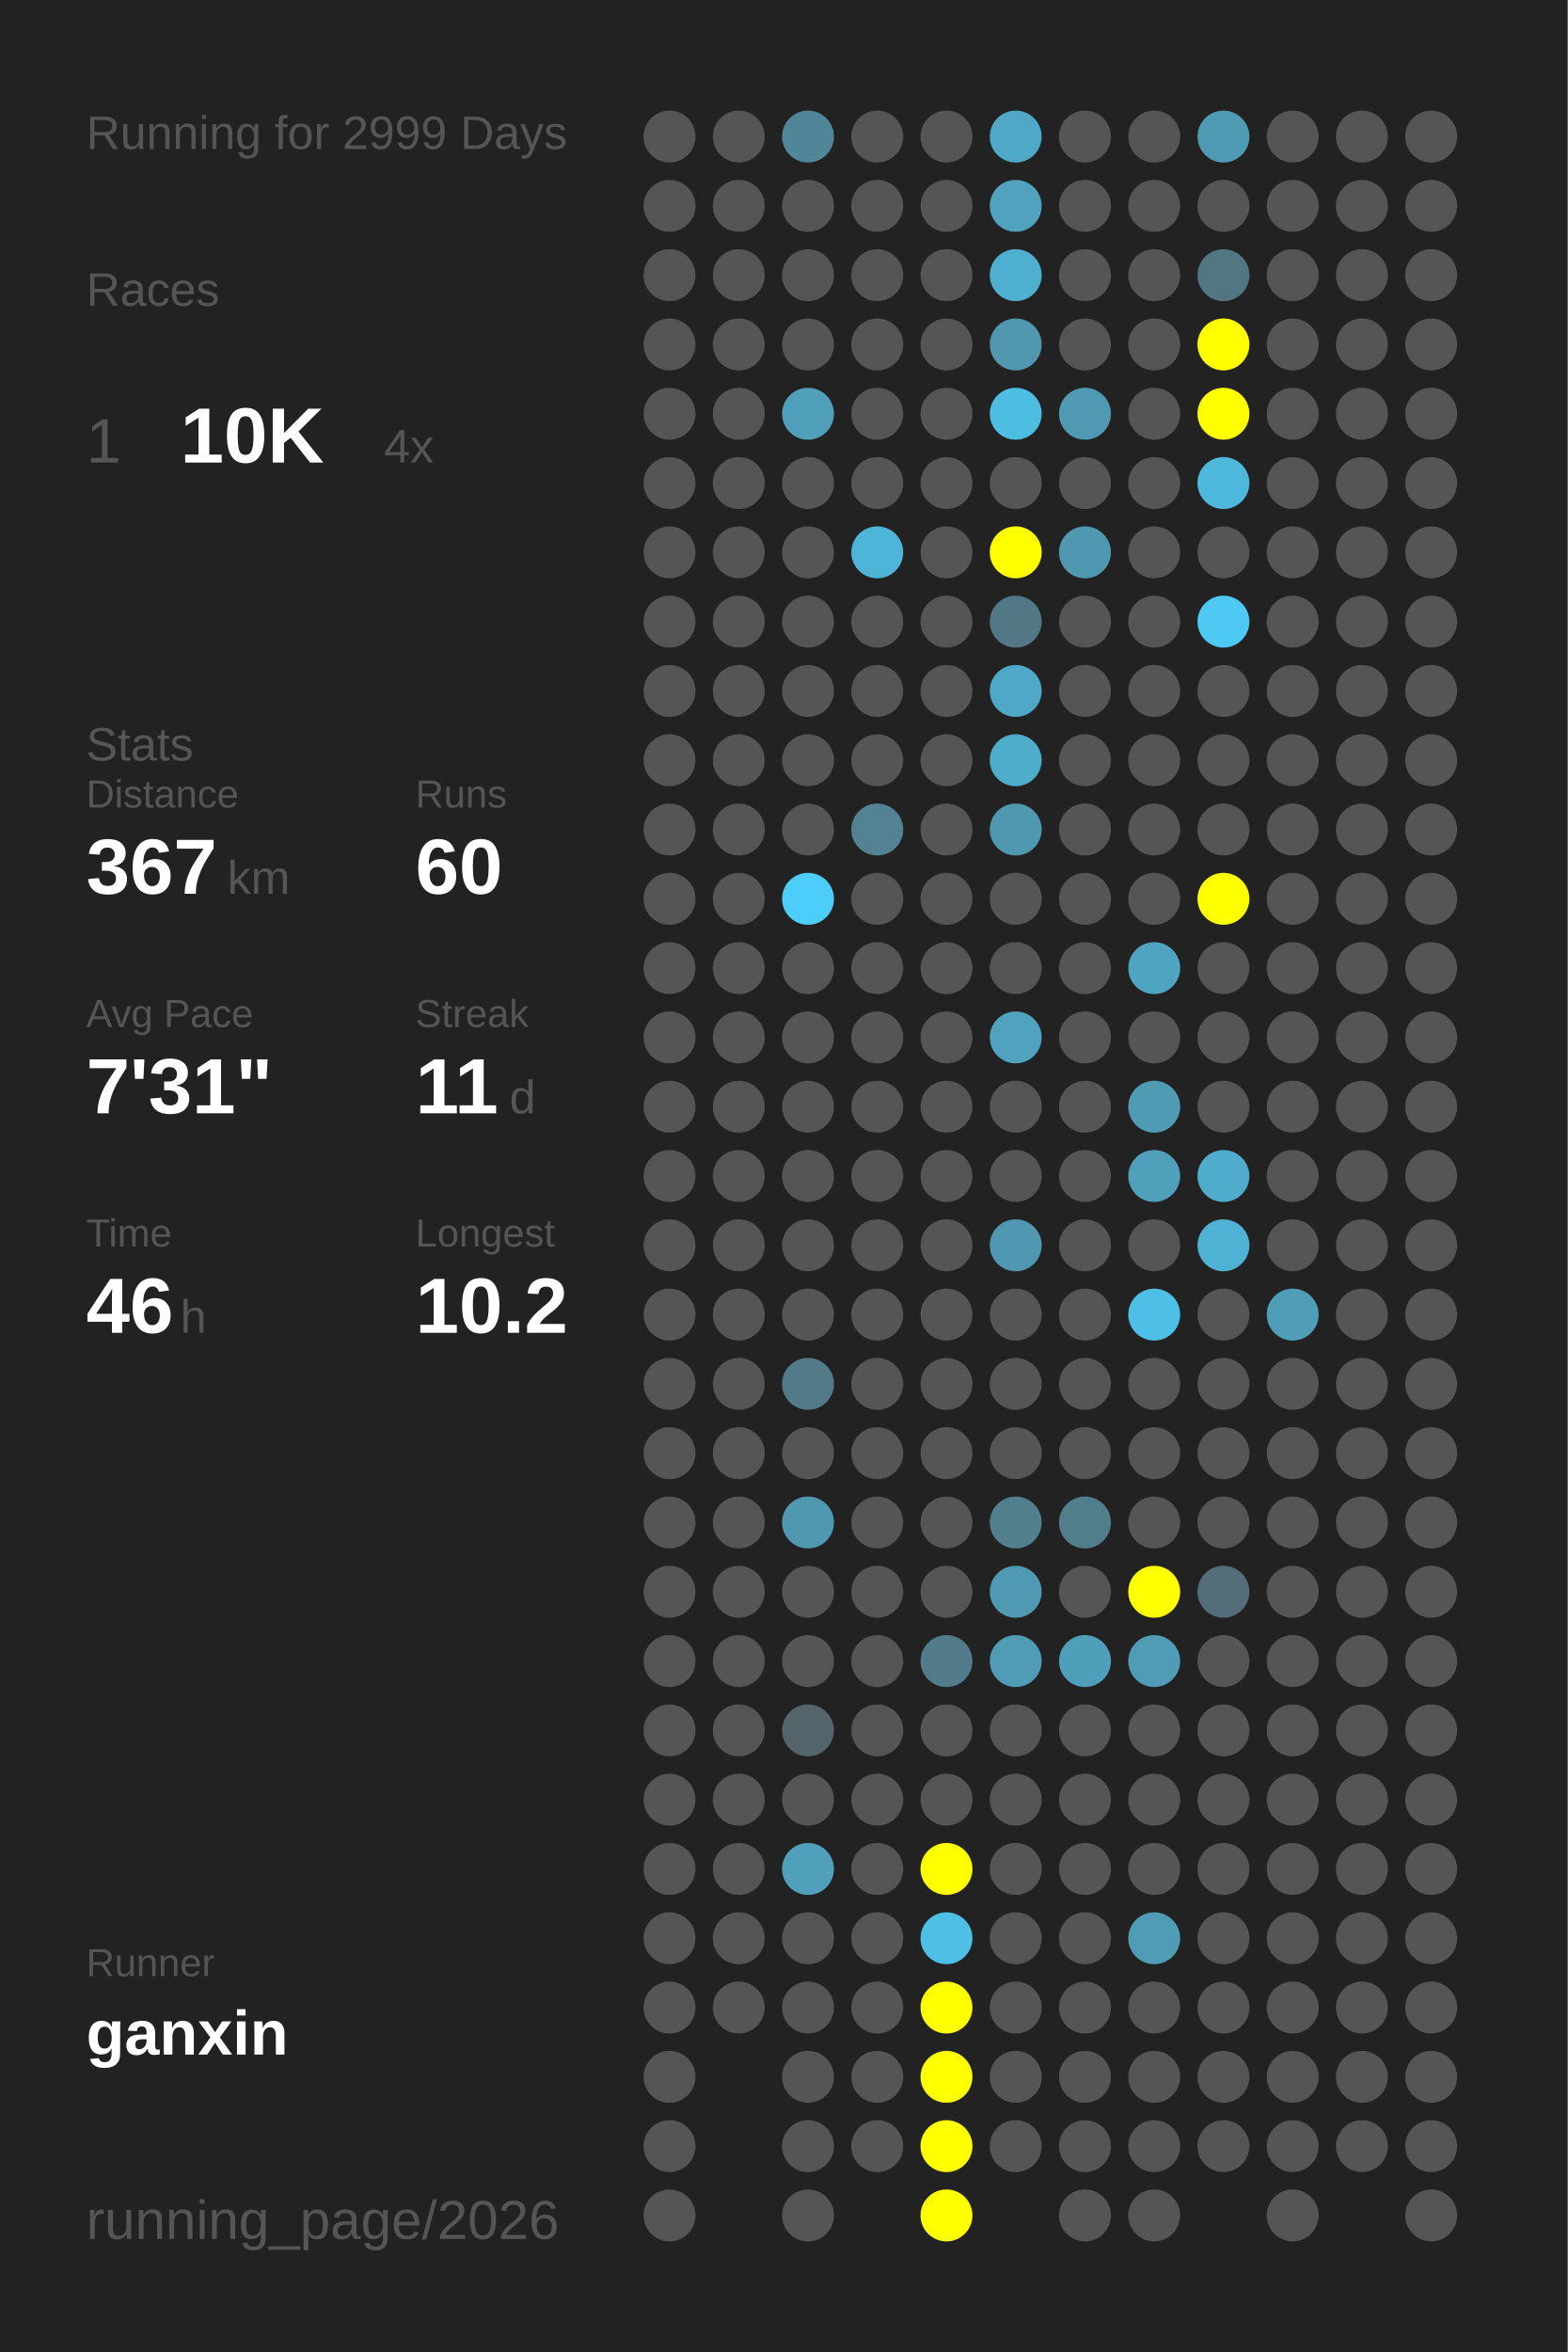
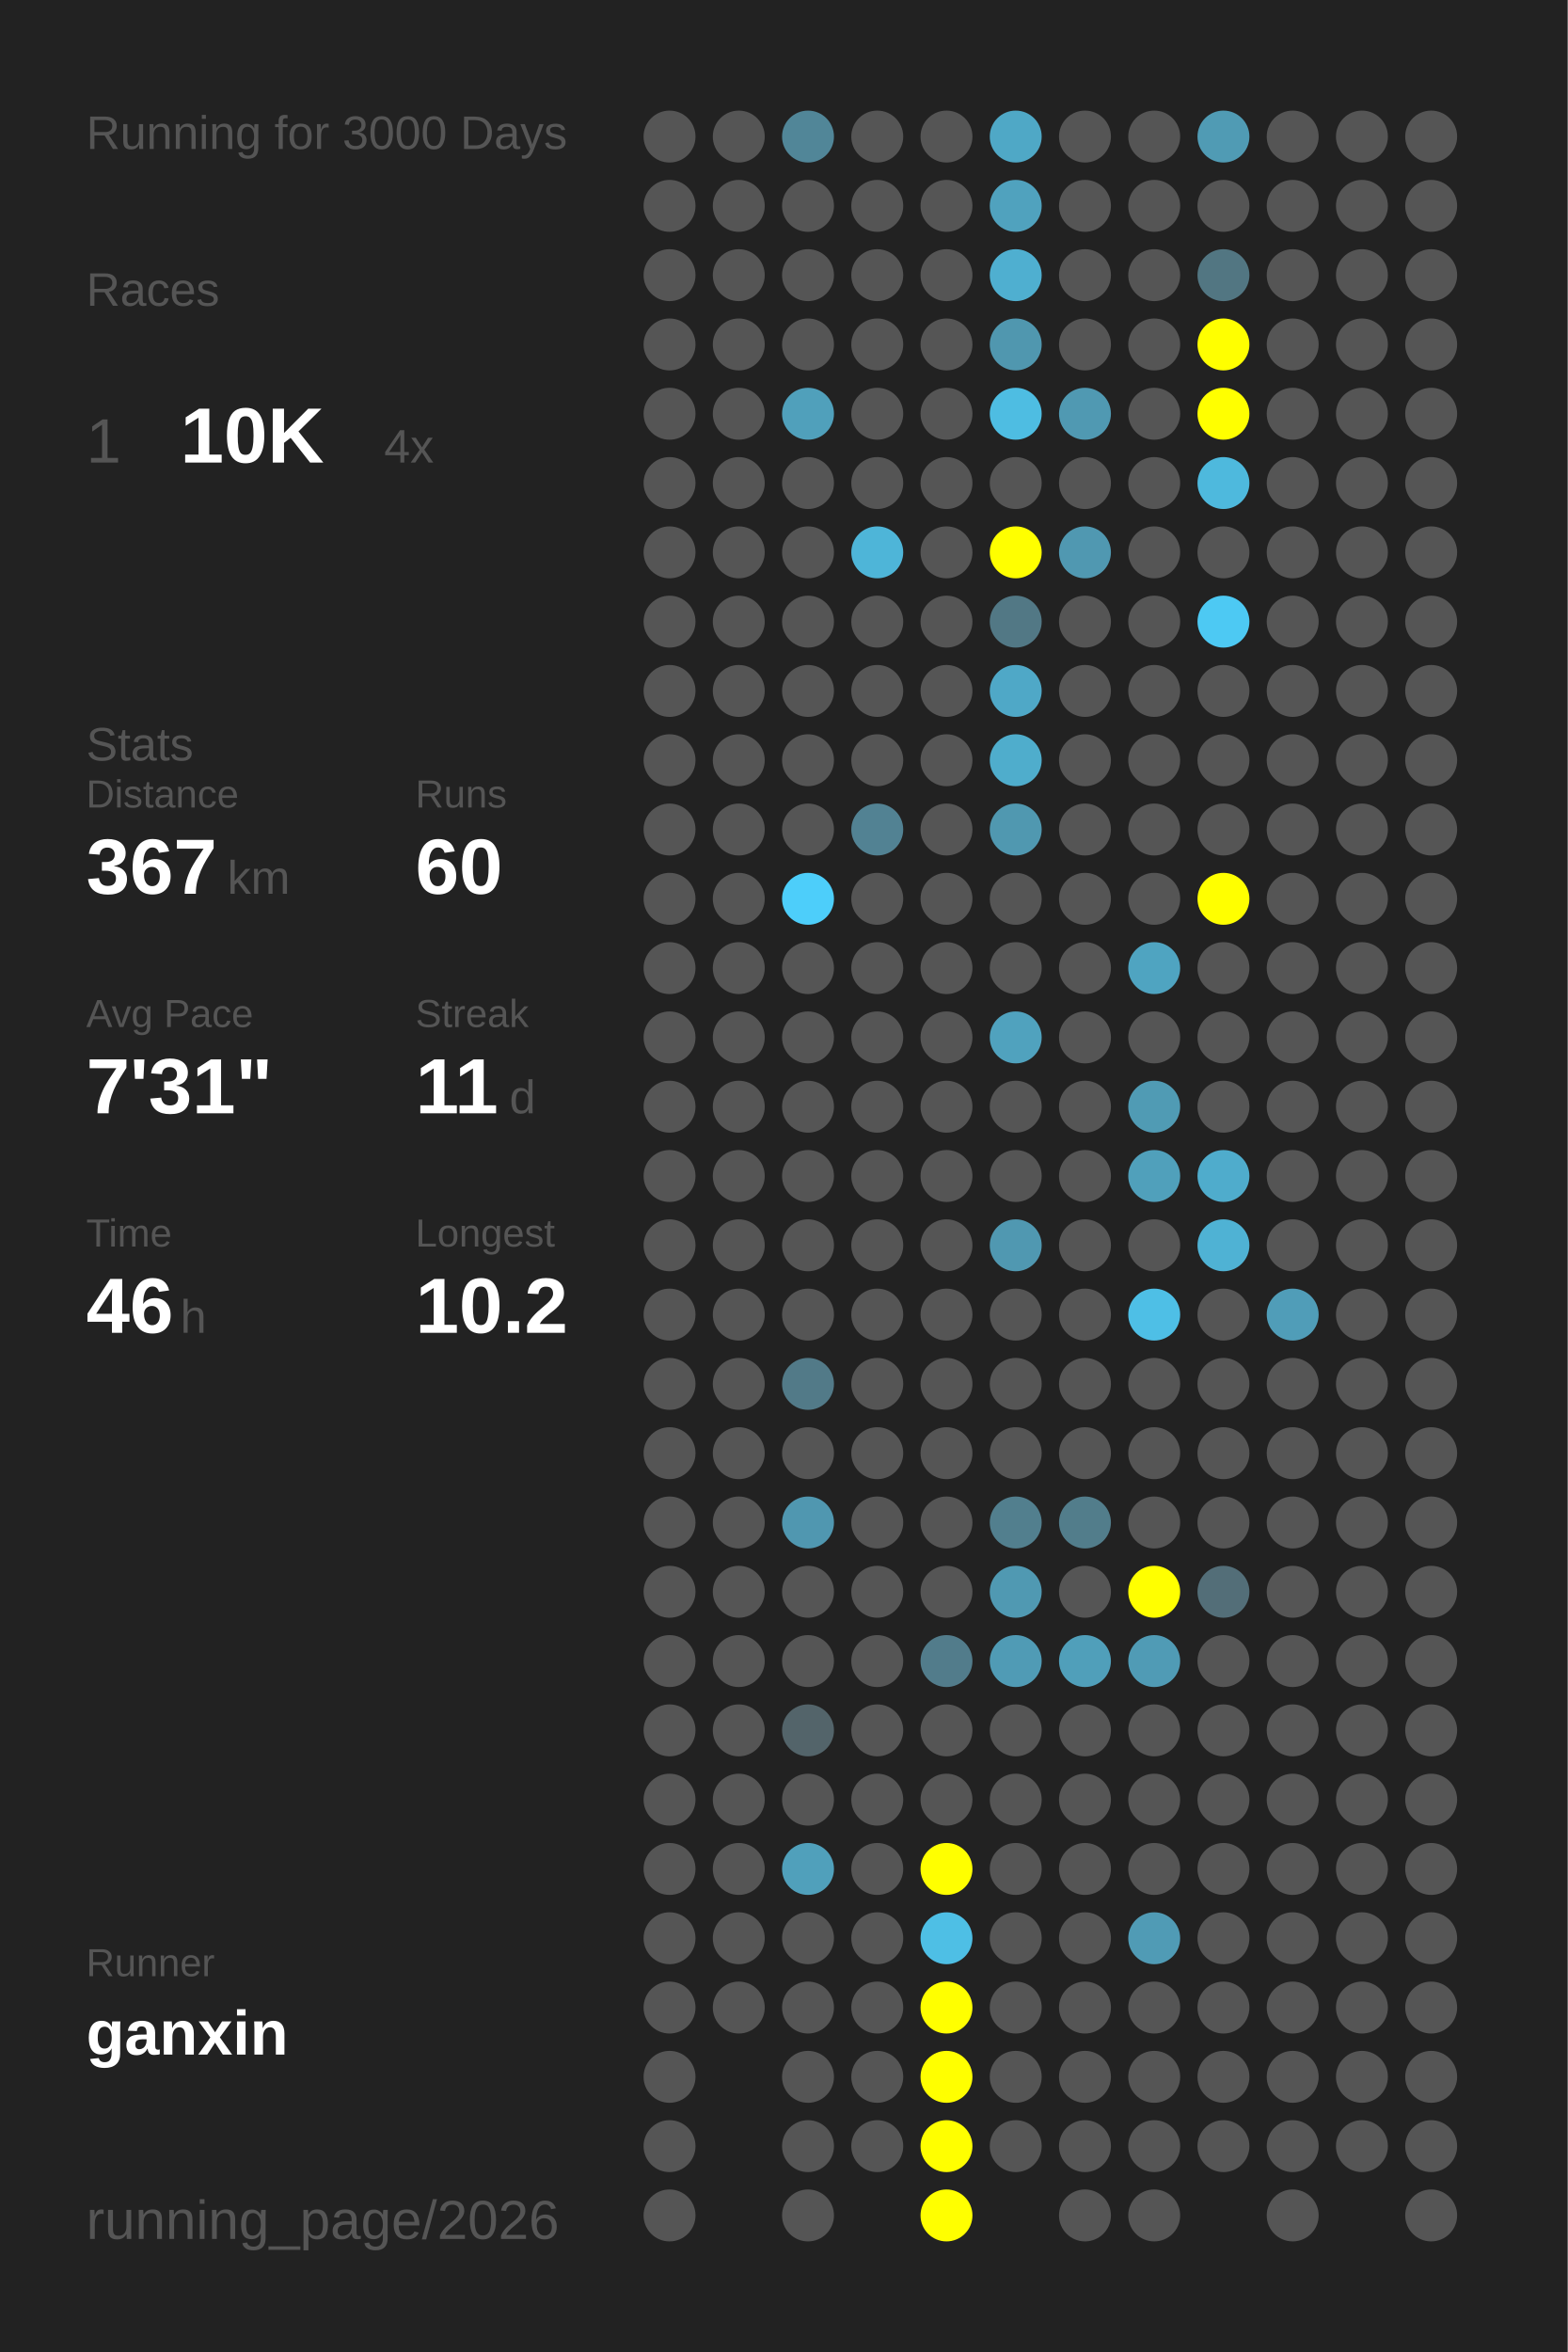
<svg xmlns="http://www.w3.org/2000/svg" baseProfile="full" height="300mm" version="1.1" viewBox="0,0,200,300" width="200mm">
  <defs />
  <rect fill="#222222" height="300" width="200" x="0" y="0" />
-   <text fill="#555555" style="font-size:6px; font-family:Arial;" x="11" y="19">Running for 2999 Days</text>
+   <text fill="#555555" style="font-size:6px; font-family:Arial;" x="11" y="19">Running for 3000 Days</text>
  <text fill="#555555" style="font-size:6px; font-family:Arial;" x="11" y="39">Races</text>
  <text fill="#555555" style="font-size:8px; font-family:Arial;" x="11" y="59">1</text>
  <text fill="#FFFFFF" style="font-size:10px; font-family:Arial; font-weight:bold;" x="23" y="59">10K</text>
  <text fill="#555555" style="font-size:6px; font-family:Arial;" x="49" y="59">4x</text>
  <text fill="#555555" style="font-size:6px; font-family:Arial;" x="11" y="97">Stats</text>
  <text fill="#555555" style="font-size:5px; font-family:Arial;" x="11" y="103">Distance</text>
  <text fill="#FFFFFF" style="font-size:10px; font-family:Arial; font-weight:bold;" x="11" y="114">367</text>
  <text fill="#555555" style="font-size:6px; font-family:Arial;" x="29" y="114">km</text>
  <text fill="#555555" style="font-size:5px; font-family:Arial;" x="53" y="103">Runs</text>
  <text fill="#FFFFFF" style="font-size:10px; font-family:Arial; font-weight:bold;" x="53" y="114">60</text>
  <text fill="#555555" style="font-size:5px; font-family:Arial;" x="11" y="131">Avg Pace</text>
  <text fill="#FFFFFF" style="font-size:10px; font-family:Arial; font-weight:bold;" x="11" y="142">7'31"</text>
  <text fill="#555555" style="font-size:5px; font-family:Arial;" x="53" y="131">Streak</text>
  <text fill="#FFFFFF" style="font-size:10px; font-family:Arial; font-weight:bold;" x="53" y="142">11</text>
  <text fill="#555555" style="font-size:6px; font-family:Arial;" x="65" y="142">d</text>
  <text fill="#555555" style="font-size:5px; font-family:Arial;" x="11" y="159">Time</text>
  <text fill="#FFFFFF" style="font-size:10px; font-family:Arial; font-weight:bold;" x="11" y="170">46</text>
  <text fill="#555555" style="font-size:6px; font-family:Arial;" x="23" y="170">h</text>
  <text fill="#555555" style="font-size:5px; font-family:Arial;" x="53" y="159">Longest</text>
  <text fill="#FFFFFF" style="font-size:10px; font-family:Arial; font-weight:bold;" x="53" y="170">10.2</text>
  <text fill="#555555" style="font-size:5px; font-family:Arial;" x="11" y="252.065">Runner</text>
  <text fill="#FFFFFF" style="font-size:8px; font-family:Arial; font-weight:bold;" x="11" y="262.065">ganxin</text>
  <text fill="#555555" style="font-size:7px; font-family:Arial;" x="11" y="285.581">running_page/2026</text>
  <circle cx="85.417" cy="17.419" fill="#555555" r="3.312" />
  <circle cx="85.417" cy="26.258" fill="#555555" r="3.312" />
  <circle cx="85.417" cy="35.097" fill="#555555" r="3.312" />
  <circle cx="85.417" cy="43.935" fill="#555555" r="3.312" />
  <circle cx="85.417" cy="52.774" fill="#555555" r="3.312" />
  <circle cx="85.417" cy="61.613" fill="#555555" r="3.312" />
  <circle cx="85.417" cy="70.452" fill="#555555" r="3.312" />
  <circle cx="85.417" cy="79.29" fill="#555555" r="3.312" />
  <circle cx="85.417" cy="88.129" fill="#555555" r="3.312" />
  <circle cx="85.417" cy="96.968" fill="#555555" r="3.312" />
  <circle cx="85.417" cy="105.806" fill="#555555" r="3.312" />
  <circle cx="85.417" cy="114.645" fill="#555555" r="3.312" />
  <circle cx="85.417" cy="123.484" fill="#555555" r="3.312" />
  <circle cx="85.417" cy="132.323" fill="#555555" r="3.312" />
  <circle cx="85.417" cy="141.161" fill="#555555" r="3.312" />
  <circle cx="85.417" cy="150" fill="#555555" r="3.312" />
  <circle cx="85.417" cy="158.839" fill="#555555" r="3.312" />
  <circle cx="85.417" cy="167.677" fill="#555555" r="3.312" />
  <circle cx="85.417" cy="176.516" fill="#555555" r="3.312" />
  <circle cx="85.417" cy="185.355" fill="#555555" r="3.312" />
  <circle cx="85.417" cy="194.194" fill="#555555" r="3.312" />
  <circle cx="85.417" cy="203.032" fill="#555555" r="3.312" />
  <circle cx="85.417" cy="211.871" fill="#555555" r="3.312" />
  <circle cx="85.417" cy="220.71" fill="#555555" r="3.312" />
  <circle cx="85.417" cy="229.548" fill="#555555" r="3.312" />
  <circle cx="85.417" cy="238.387" fill="#555555" r="3.312" />
  <circle cx="85.417" cy="247.226" fill="#555555" r="3.312" />
  <circle cx="85.417" cy="256.065" fill="#555555" r="3.312" />
  <circle cx="85.417" cy="264.903" fill="#555555" r="3.312" />
  <circle cx="85.417" cy="273.742" fill="#555555" r="3.312" />
  <circle cx="85.417" cy="282.581" fill="#555555" r="3.312" />
  <circle cx="94.25" cy="17.419" fill="#555555" r="3.312" />
  <circle cx="94.25" cy="26.258" fill="#555555" r="3.312" />
  <circle cx="94.25" cy="35.097" fill="#555555" r="3.312" />
  <circle cx="94.25" cy="43.935" fill="#555555" r="3.312" />
  <circle cx="94.25" cy="52.774" fill="#555555" r="3.312" />
  <circle cx="94.25" cy="61.613" fill="#555555" r="3.312" />
  <circle cx="94.25" cy="70.452" fill="#555555" r="3.312" />
  <circle cx="94.25" cy="79.29" fill="#555555" r="3.312" />
  <circle cx="94.25" cy="88.129" fill="#555555" r="3.312" />
  <circle cx="94.25" cy="96.968" fill="#555555" r="3.312" />
  <circle cx="94.25" cy="105.806" fill="#555555" r="3.312" />
  <circle cx="94.25" cy="114.645" fill="#555555" r="3.312" />
  <circle cx="94.25" cy="123.484" fill="#555555" r="3.312" />
  <circle cx="94.25" cy="132.323" fill="#555555" r="3.312" />
  <circle cx="94.25" cy="141.161" fill="#555555" r="3.312" />
  <circle cx="94.25" cy="150" fill="#555555" r="3.312" />
  <circle cx="94.25" cy="158.839" fill="#555555" r="3.312" />
  <circle cx="94.25" cy="167.677" fill="#555555" r="3.312" />
  <circle cx="94.25" cy="176.516" fill="#555555" r="3.312" />
  <circle cx="94.25" cy="185.355" fill="#555555" r="3.312" />
  <circle cx="94.25" cy="194.194" fill="#555555" r="3.312" />
  <circle cx="94.25" cy="203.032" fill="#555555" r="3.312" />
  <circle cx="94.25" cy="211.871" fill="#555555" r="3.312" />
  <circle cx="94.25" cy="220.71" fill="#555555" r="3.312" />
  <circle cx="94.25" cy="229.548" fill="#555555" r="3.312" />
  <circle cx="94.25" cy="238.387" fill="#555555" r="3.312" />
  <circle cx="94.25" cy="247.226" fill="#555555" r="3.312" />
  <circle cx="94.25" cy="256.065" fill="#555555" r="3.312" />
  <circle cx="103.083" cy="17.419" fill="#518698" r="3.312" />
  <circle cx="103.083" cy="26.258" fill="#555555" r="3.312" />
  <circle cx="103.083" cy="35.097" fill="#555555" r="3.312" />
  <circle cx="103.083" cy="43.935" fill="#555555" r="3.312" />
  <circle cx="103.083" cy="52.774" fill="#50a0bb" r="3.312" />
  <circle cx="103.083" cy="61.613" fill="#555555" r="3.312" />
  <circle cx="103.083" cy="70.452" fill="#555555" r="3.312" />
  <circle cx="103.083" cy="79.29" fill="#555555" r="3.312" />
  <circle cx="103.083" cy="88.129" fill="#555555" r="3.312" />
  <circle cx="103.083" cy="96.968" fill="#555555" r="3.312" />
  <circle cx="103.083" cy="105.806" fill="#555555" r="3.312" />
  <circle cx="103.083" cy="114.645" fill="#4dcefa" r="3.312" />
  <circle cx="103.083" cy="123.484" fill="#555555" r="3.312" />
  <circle cx="103.083" cy="132.323" fill="#555555" r="3.312" />
  <circle cx="103.083" cy="141.161" fill="#555555" r="3.312" />
  <circle cx="103.083" cy="150" fill="#555555" r="3.312" />
  <circle cx="103.083" cy="158.839" fill="#555555" r="3.312" />
  <circle cx="103.083" cy="167.677" fill="#555555" r="3.312" />
  <circle cx="103.083" cy="176.516" fill="#527a88" r="3.312" />
  <circle cx="103.083" cy="185.355" fill="#555555" r="3.312" />
  <circle cx="103.083" cy="194.194" fill="#5097b0" r="3.312" />
  <circle cx="103.083" cy="203.032" fill="#555555" r="3.312" />
  <circle cx="103.083" cy="211.871" fill="#555555" r="3.312" />
  <circle cx="103.083" cy="220.71" fill="#53646a" r="3.312" />
  <circle cx="103.083" cy="229.548" fill="#555555" r="3.312" />
  <circle cx="103.083" cy="238.387" fill="#50a0bb" r="3.312" />
  <circle cx="103.083" cy="247.226" fill="#555555" r="3.312" />
  <circle cx="103.083" cy="256.065" fill="#555555" r="3.312" />
  <circle cx="103.083" cy="264.903" fill="#555555" r="3.312" />
  <circle cx="103.083" cy="273.742" fill="#555555" r="3.312" />
  <circle cx="103.083" cy="282.581" fill="#555555" r="3.312" />
  <circle cx="111.917" cy="17.419" fill="#555555" r="3.312" />
  <circle cx="111.917" cy="26.258" fill="#555555" r="3.312" />
  <circle cx="111.917" cy="35.097" fill="#555555" r="3.312" />
  <circle cx="111.917" cy="43.935" fill="#555555" r="3.312" />
  <circle cx="111.917" cy="52.774" fill="#555555" r="3.312" />
  <circle cx="111.917" cy="61.613" fill="#555555" r="3.312" />
  <circle cx="111.917" cy="70.452" fill="#4eb5d8" r="3.312" />
  <circle cx="111.917" cy="79.29" fill="#555555" r="3.312" />
  <circle cx="111.917" cy="88.129" fill="#555555" r="3.312" />
  <circle cx="111.917" cy="96.968" fill="#555555" r="3.312" />
  <circle cx="111.917" cy="105.806" fill="#528293" r="3.312" />
  <circle cx="111.917" cy="114.645" fill="#555555" r="3.312" />
  <circle cx="111.917" cy="123.484" fill="#555555" r="3.312" />
  <circle cx="111.917" cy="132.323" fill="#555555" r="3.312" />
  <circle cx="111.917" cy="141.161" fill="#555555" r="3.312" />
  <circle cx="111.917" cy="150" fill="#555555" r="3.312" />
  <circle cx="111.917" cy="158.839" fill="#555555" r="3.312" />
  <circle cx="111.917" cy="167.677" fill="#555555" r="3.312" />
  <circle cx="111.917" cy="176.516" fill="#555555" r="3.312" />
  <circle cx="111.917" cy="185.355" fill="#555555" r="3.312" />
  <circle cx="111.917" cy="194.194" fill="#555555" r="3.312" />
  <circle cx="111.917" cy="203.032" fill="#555555" r="3.312" />
  <circle cx="111.917" cy="211.871" fill="#555555" r="3.312" />
  <circle cx="111.917" cy="220.71" fill="#555555" r="3.312" />
  <circle cx="111.917" cy="229.548" fill="#555555" r="3.312" />
  <circle cx="111.917" cy="238.387" fill="#555555" r="3.312" />
  <circle cx="111.917" cy="247.226" fill="#555555" r="3.312" />
  <circle cx="111.917" cy="256.065" fill="#555555" r="3.312" />
  <circle cx="111.917" cy="264.903" fill="#555555" r="3.312" />
  <circle cx="111.917" cy="273.742" fill="#555555" r="3.312" />
  <circle cx="120.75" cy="17.419" fill="#555555" r="3.312" />
  <circle cx="120.75" cy="26.258" fill="#555555" r="3.312" />
  <circle cx="120.75" cy="35.097" fill="#555555" r="3.312" />
  <circle cx="120.75" cy="43.935" fill="#555555" r="3.312" />
  <circle cx="120.75" cy="52.774" fill="#555555" r="3.312" />
  <circle cx="120.75" cy="61.613" fill="#555555" r="3.312" />
  <circle cx="120.75" cy="70.452" fill="#555555" r="3.312" />
  <circle cx="120.75" cy="79.29" fill="#555555" r="3.312" />
  <circle cx="120.75" cy="88.129" fill="#555555" r="3.312" />
  <circle cx="120.75" cy="96.968" fill="#555555" r="3.312" />
  <circle cx="120.75" cy="105.806" fill="#555555" r="3.312" />
  <circle cx="120.75" cy="114.645" fill="#555555" r="3.312" />
  <circle cx="120.75" cy="123.484" fill="#555555" r="3.312" />
  <circle cx="120.75" cy="132.323" fill="#555555" r="3.312" />
  <circle cx="120.75" cy="141.161" fill="#555555" r="3.312" />
  <circle cx="120.75" cy="150" fill="#555555" r="3.312" />
  <circle cx="120.75" cy="158.839" fill="#555555" r="3.312" />
  <circle cx="120.75" cy="167.677" fill="#555555" r="3.312" />
  <circle cx="120.75" cy="176.516" fill="#555555" r="3.312" />
  <circle cx="120.75" cy="185.355" fill="#555555" r="3.312" />
  <circle cx="120.75" cy="194.194" fill="#555555" r="3.312" />
  <circle cx="120.75" cy="203.032" fill="#555555" r="3.312" />
  <circle cx="120.75" cy="211.871" fill="#527c8b" r="3.312" />
  <circle cx="120.75" cy="220.71" fill="#555555" r="3.312" />
  <circle cx="120.75" cy="229.548" fill="#555555" r="3.312" />
  <circle cx="120.75" cy="238.387" fill="#FFFF00" r="3.312" />
  <circle cx="120.75" cy="247.226" fill="#4ebfe5" r="3.312" />
  <circle cx="120.75" cy="256.065" fill="#FFFF00" r="3.312" />
  <circle cx="120.75" cy="264.903" fill="#FFFF00" r="3.312" />
  <circle cx="120.75" cy="273.742" fill="#FFFF00" r="3.312" />
  <circle cx="120.75" cy="282.581" fill="#FFFF00" r="3.312" />
  <circle cx="129.583" cy="17.419" fill="#4fa8c6" r="3.312" />
  <circle cx="129.583" cy="26.258" fill="#50a2be" r="3.312" />
  <circle cx="129.583" cy="35.097" fill="#4fafd0" r="3.312" />
  <circle cx="129.583" cy="43.935" fill="#5097af" r="3.312" />
  <circle cx="129.583" cy="52.774" fill="#4ebde2" r="3.312" />
  <circle cx="129.583" cy="61.613" fill="#555555" r="3.312" />
  <circle cx="129.583" cy="70.452" fill="#FFFF00" r="3.312" />
  <circle cx="129.583" cy="79.29" fill="#527885" r="3.312" />
  <circle cx="129.583" cy="88.129" fill="#4fa8c7" r="3.312" />
  <circle cx="129.583" cy="96.968" fill="#4fadcc" r="3.312" />
  <circle cx="129.583" cy="105.806" fill="#5098b0" r="3.312" />
  <circle cx="129.583" cy="114.645" fill="#555555" r="3.312" />
  <circle cx="129.583" cy="123.484" fill="#555555" r="3.312" />
  <circle cx="129.583" cy="132.323" fill="#50a2be" r="3.312" />
  <circle cx="129.583" cy="141.161" fill="#555555" r="3.312" />
  <circle cx="129.583" cy="150" fill="#555555" r="3.312" />
  <circle cx="129.583" cy="158.839" fill="#5098b1" r="3.312" />
  <circle cx="129.583" cy="167.677" fill="#555555" r="3.312" />
  <circle cx="129.583" cy="176.516" fill="#555555" r="3.312" />
  <circle cx="129.583" cy="185.355" fill="#555555" r="3.312" />
  <circle cx="129.583" cy="194.194" fill="#527f8e" r="3.312" />
  <circle cx="129.583" cy="203.032" fill="#5099b2" r="3.312" />
  <circle cx="129.583" cy="211.871" fill="#509bb5" r="3.312" />
  <circle cx="129.583" cy="220.71" fill="#555555" r="3.312" />
  <circle cx="129.583" cy="229.548" fill="#555555" r="3.312" />
  <circle cx="129.583" cy="238.387" fill="#555555" r="3.312" />
  <circle cx="129.583" cy="247.226" fill="#555555" r="3.312" />
  <circle cx="129.583" cy="256.065" fill="#555555" r="3.312" />
  <circle cx="129.583" cy="264.903" fill="#555555" r="3.312" />
  <circle cx="129.583" cy="273.742" fill="#555555" r="3.312" />
  <circle cx="138.417" cy="17.419" fill="#555555" r="3.312" />
  <circle cx="138.417" cy="26.258" fill="#555555" r="3.312" />
  <circle cx="138.417" cy="35.097" fill="#555555" r="3.312" />
  <circle cx="138.417" cy="43.935" fill="#555555" r="3.312" />
  <circle cx="138.417" cy="52.774" fill="#5099b2" r="3.312" />
  <circle cx="138.417" cy="61.613" fill="#555555" r="3.312" />
  <circle cx="138.417" cy="70.452" fill="#5098b1" r="3.312" />
  <circle cx="138.417" cy="79.29" fill="#555555" r="3.312" />
  <circle cx="138.417" cy="88.129" fill="#555555" r="3.312" />
  <circle cx="138.417" cy="96.968" fill="#555555" r="3.312" />
  <circle cx="138.417" cy="105.806" fill="#555555" r="3.312" />
  <circle cx="138.417" cy="114.645" fill="#555555" r="3.312" />
  <circle cx="138.417" cy="123.484" fill="#555555" r="3.312" />
  <circle cx="138.417" cy="132.323" fill="#555555" r="3.312" />
  <circle cx="138.417" cy="141.161" fill="#555555" r="3.312" />
  <circle cx="138.417" cy="150" fill="#555555" r="3.312" />
  <circle cx="138.417" cy="158.839" fill="#555555" r="3.312" />
  <circle cx="138.417" cy="167.677" fill="#555555" r="3.312" />
  <circle cx="138.417" cy="176.516" fill="#555555" r="3.312" />
  <circle cx="138.417" cy="185.355" fill="#555555" r="3.312" />
  <circle cx="138.417" cy="194.194" fill="#527d8b" r="3.312" />
  <circle cx="138.417" cy="203.032" fill="#555555" r="3.312" />
  <circle cx="138.417" cy="211.871" fill="#509fba" r="3.312" />
  <circle cx="138.417" cy="220.71" fill="#555555" r="3.312" />
  <circle cx="138.417" cy="229.548" fill="#555555" r="3.312" />
  <circle cx="138.417" cy="238.387" fill="#555555" r="3.312" />
  <circle cx="138.417" cy="247.226" fill="#555555" r="3.312" />
  <circle cx="138.417" cy="256.065" fill="#555555" r="3.312" />
  <circle cx="138.417" cy="264.903" fill="#555555" r="3.312" />
  <circle cx="138.417" cy="273.742" fill="#555555" r="3.312" />
  <circle cx="138.417" cy="282.581" fill="#555555" r="3.312" />
  <circle cx="147.25" cy="17.419" fill="#555555" r="3.312" />
  <circle cx="147.25" cy="26.258" fill="#555555" r="3.312" />
  <circle cx="147.25" cy="35.097" fill="#555555" r="3.312" />
  <circle cx="147.25" cy="43.935" fill="#555555" r="3.312" />
  <circle cx="147.25" cy="52.774" fill="#555555" r="3.312" />
  <circle cx="147.25" cy="61.613" fill="#555555" r="3.312" />
  <circle cx="147.25" cy="70.452" fill="#555555" r="3.312" />
  <circle cx="147.25" cy="79.29" fill="#555555" r="3.312" />
  <circle cx="147.25" cy="88.129" fill="#555555" r="3.312" />
  <circle cx="147.25" cy="96.968" fill="#555555" r="3.312" />
  <circle cx="147.25" cy="105.806" fill="#555555" r="3.312" />
  <circle cx="147.25" cy="114.645" fill="#555555" r="3.312" />
  <circle cx="147.25" cy="123.484" fill="#4fa4c1" r="3.312" />
  <circle cx="147.25" cy="132.323" fill="#555555" r="3.312" />
  <circle cx="147.25" cy="141.161" fill="#509bb4" r="3.312" />
  <circle cx="147.25" cy="150" fill="#50a0bb" r="3.312" />
  <circle cx="147.25" cy="158.839" fill="#555555" r="3.312" />
  <circle cx="147.25" cy="167.677" fill="#4ebfe6" r="3.312" />
  <circle cx="147.25" cy="176.516" fill="#555555" r="3.312" />
  <circle cx="147.25" cy="185.355" fill="#555555" r="3.312" />
  <circle cx="147.25" cy="194.194" fill="#555555" r="3.312" />
  <circle cx="147.25" cy="203.032" fill="#FFFF00" r="3.312" />
  <circle cx="147.25" cy="211.871" fill="#509bb5" r="3.312" />
  <circle cx="147.25" cy="220.71" fill="#555555" r="3.312" />
  <circle cx="147.25" cy="229.548" fill="#555555" r="3.312" />
  <circle cx="147.25" cy="238.387" fill="#555555" r="3.312" />
  <circle cx="147.25" cy="247.226" fill="#509bb5" r="3.312" />
  <circle cx="147.25" cy="256.065" fill="#555555" r="3.312" />
  <circle cx="147.25" cy="264.903" fill="#555555" r="3.312" />
  <circle cx="147.25" cy="273.742" fill="#555555" r="3.312" />
  <circle cx="147.25" cy="282.581" fill="#555555" r="3.312" />
  <circle cx="156.083" cy="17.419" fill="#509bb4" r="3.312" />
  <circle cx="156.083" cy="26.258" fill="#555555" r="3.312" />
  <circle cx="156.083" cy="35.097" fill="#527682" r="3.312" />
  <circle cx="156.083" cy="43.935" fill="#FFFF00" r="3.312" />
  <circle cx="156.083" cy="52.774" fill="#FFFF00" r="3.312" />
  <circle cx="156.083" cy="61.613" fill="#4eb9dd" r="3.312" />
  <circle cx="156.083" cy="70.452" fill="#555555" r="3.312" />
  <circle cx="156.083" cy="79.29" fill="#4dc9f3" r="3.312" />
  <circle cx="156.083" cy="88.129" fill="#555555" r="3.312" />
  <circle cx="156.083" cy="96.968" fill="#555555" r="3.312" />
  <circle cx="156.083" cy="105.806" fill="#555555" r="3.312" />
  <circle cx="156.083" cy="114.645" fill="#FFFF00" r="3.312" />
  <circle cx="156.083" cy="123.484" fill="#555555" r="3.312" />
  <circle cx="156.083" cy="132.323" fill="#555555" r="3.312" />
  <circle cx="156.083" cy="141.161" fill="#555555" r="3.312" />
  <circle cx="156.083" cy="150" fill="#4faccc" r="3.312" />
  <circle cx="156.083" cy="158.839" fill="#4fb2d4" r="3.312" />
  <circle cx="156.083" cy="167.677" fill="#555555" r="3.312" />
  <circle cx="156.083" cy="176.516" fill="#555555" r="3.312" />
  <circle cx="156.083" cy="185.355" fill="#555555" r="3.312" />
  <circle cx="156.083" cy="194.194" fill="#555555" r="3.312" />
  <circle cx="156.083" cy="203.032" fill="#536e78" r="3.312" />
  <circle cx="156.083" cy="211.871" fill="#555555" r="3.312" />
  <circle cx="156.083" cy="220.71" fill="#555555" r="3.312" />
  <circle cx="156.083" cy="229.548" fill="#555555" r="3.312" />
  <circle cx="156.083" cy="238.387" fill="#555555" r="3.312" />
  <circle cx="156.083" cy="247.226" fill="#555555" r="3.312" />
  <circle cx="156.083" cy="256.065" fill="#555555" r="3.312" />
  <circle cx="156.083" cy="264.903" fill="#555555" r="3.312" />
  <circle cx="156.083" cy="273.742" fill="#555555" r="3.312" />
  <circle cx="164.917" cy="17.419" fill="#555555" r="3.312" />
  <circle cx="164.917" cy="26.258" fill="#555555" r="3.312" />
  <circle cx="164.917" cy="35.097" fill="#555555" r="3.312" />
  <circle cx="164.917" cy="43.935" fill="#555555" r="3.312" />
  <circle cx="164.917" cy="52.774" fill="#555555" r="3.312" />
  <circle cx="164.917" cy="61.613" fill="#555555" r="3.312" />
  <circle cx="164.917" cy="70.452" fill="#555555" r="3.312" />
  <circle cx="164.917" cy="79.29" fill="#555555" r="3.312" />
  <circle cx="164.917" cy="88.129" fill="#555555" r="3.312" />
  <circle cx="164.917" cy="96.968" fill="#555555" r="3.312" />
  <circle cx="164.917" cy="105.806" fill="#555555" r="3.312" />
  <circle cx="164.917" cy="114.645" fill="#555555" r="3.312" />
  <circle cx="164.917" cy="123.484" fill="#555555" r="3.312" />
  <circle cx="164.917" cy="132.323" fill="#555555" r="3.312" />
  <circle cx="164.917" cy="141.161" fill="#555555" r="3.312" />
  <circle cx="164.917" cy="150" fill="#555555" r="3.312" />
  <circle cx="164.917" cy="158.839" fill="#555555" r="3.312" />
  <circle cx="164.917" cy="167.677" fill="#509db8" r="3.312" />
  <circle cx="164.917" cy="176.516" fill="#555555" r="3.312" />
  <circle cx="164.917" cy="185.355" fill="#555555" r="3.312" />
  <circle cx="164.917" cy="194.194" fill="#555555" r="3.312" />
  <circle cx="164.917" cy="203.032" fill="#555555" r="3.312" />
  <circle cx="164.917" cy="211.871" fill="#555555" r="3.312" />
  <circle cx="164.917" cy="220.71" fill="#555555" r="3.312" />
  <circle cx="164.917" cy="229.548" fill="#555555" r="3.312" />
  <circle cx="164.917" cy="238.387" fill="#555555" r="3.312" />
  <circle cx="164.917" cy="247.226" fill="#555555" r="3.312" />
  <circle cx="164.917" cy="256.065" fill="#555555" r="3.312" />
  <circle cx="164.917" cy="264.903" fill="#555555" r="3.312" />
  <circle cx="164.917" cy="273.742" fill="#555555" r="3.312" />
  <circle cx="164.917" cy="282.581" fill="#555555" r="3.312" />
  <circle cx="173.75" cy="17.419" fill="#555555" r="3.312" />
  <circle cx="173.75" cy="26.258" fill="#555555" r="3.312" />
  <circle cx="173.75" cy="35.097" fill="#555555" r="3.312" />
  <circle cx="173.75" cy="43.935" fill="#555555" r="3.312" />
  <circle cx="173.75" cy="52.774" fill="#555555" r="3.312" />
  <circle cx="173.75" cy="61.613" fill="#555555" r="3.312" />
  <circle cx="173.75" cy="70.452" fill="#555555" r="3.312" />
  <circle cx="173.75" cy="79.29" fill="#555555" r="3.312" />
  <circle cx="173.75" cy="88.129" fill="#555555" r="3.312" />
  <circle cx="173.75" cy="96.968" fill="#555555" r="3.312" />
  <circle cx="173.75" cy="105.806" fill="#555555" r="3.312" />
  <circle cx="173.75" cy="114.645" fill="#555555" r="3.312" />
  <circle cx="173.75" cy="123.484" fill="#555555" r="3.312" />
  <circle cx="173.75" cy="132.323" fill="#555555" r="3.312" />
  <circle cx="173.75" cy="141.161" fill="#555555" r="3.312" />
  <circle cx="173.75" cy="150" fill="#555555" r="3.312" />
  <circle cx="173.75" cy="158.839" fill="#555555" r="3.312" />
  <circle cx="173.75" cy="167.677" fill="#555555" r="3.312" />
  <circle cx="173.75" cy="176.516" fill="#555555" r="3.312" />
  <circle cx="173.75" cy="185.355" fill="#555555" r="3.312" />
  <circle cx="173.75" cy="194.194" fill="#555555" r="3.312" />
  <circle cx="173.75" cy="203.032" fill="#555555" r="3.312" />
  <circle cx="173.75" cy="211.871" fill="#555555" r="3.312" />
  <circle cx="173.75" cy="220.71" fill="#555555" r="3.312" />
  <circle cx="173.75" cy="229.548" fill="#555555" r="3.312" />
  <circle cx="173.75" cy="238.387" fill="#555555" r="3.312" />
  <circle cx="173.75" cy="247.226" fill="#555555" r="3.312" />
  <circle cx="173.75" cy="256.065" fill="#555555" r="3.312" />
  <circle cx="173.75" cy="264.903" fill="#555555" r="3.312" />
  <circle cx="173.75" cy="273.742" fill="#555555" r="3.312" />
  <circle cx="182.583" cy="17.419" fill="#555555" r="3.312" />
  <circle cx="182.583" cy="26.258" fill="#555555" r="3.312" />
  <circle cx="182.583" cy="35.097" fill="#555555" r="3.312" />
  <circle cx="182.583" cy="43.935" fill="#555555" r="3.312" />
  <circle cx="182.583" cy="52.774" fill="#555555" r="3.312" />
  <circle cx="182.583" cy="61.613" fill="#555555" r="3.312" />
  <circle cx="182.583" cy="70.452" fill="#555555" r="3.312" />
  <circle cx="182.583" cy="79.29" fill="#555555" r="3.312" />
  <circle cx="182.583" cy="88.129" fill="#555555" r="3.312" />
  <circle cx="182.583" cy="96.968" fill="#555555" r="3.312" />
  <circle cx="182.583" cy="105.806" fill="#555555" r="3.312" />
  <circle cx="182.583" cy="114.645" fill="#555555" r="3.312" />
  <circle cx="182.583" cy="123.484" fill="#555555" r="3.312" />
  <circle cx="182.583" cy="132.323" fill="#555555" r="3.312" />
  <circle cx="182.583" cy="141.161" fill="#555555" r="3.312" />
  <circle cx="182.583" cy="150" fill="#555555" r="3.312" />
  <circle cx="182.583" cy="158.839" fill="#555555" r="3.312" />
  <circle cx="182.583" cy="167.677" fill="#555555" r="3.312" />
  <circle cx="182.583" cy="176.516" fill="#555555" r="3.312" />
  <circle cx="182.583" cy="185.355" fill="#555555" r="3.312" />
  <circle cx="182.583" cy="194.194" fill="#555555" r="3.312" />
  <circle cx="182.583" cy="203.032" fill="#555555" r="3.312" />
  <circle cx="182.583" cy="211.871" fill="#555555" r="3.312" />
  <circle cx="182.583" cy="220.71" fill="#555555" r="3.312" />
  <circle cx="182.583" cy="229.548" fill="#555555" r="3.312" />
  <circle cx="182.583" cy="238.387" fill="#555555" r="3.312" />
  <circle cx="182.583" cy="247.226" fill="#555555" r="3.312" />
  <circle cx="182.583" cy="256.065" fill="#555555" r="3.312" />
  <circle cx="182.583" cy="264.903" fill="#555555" r="3.312" />
  <circle cx="182.583" cy="273.742" fill="#555555" r="3.312" />
  <circle cx="182.583" cy="282.581" fill="#555555" r="3.312" />
</svg>
